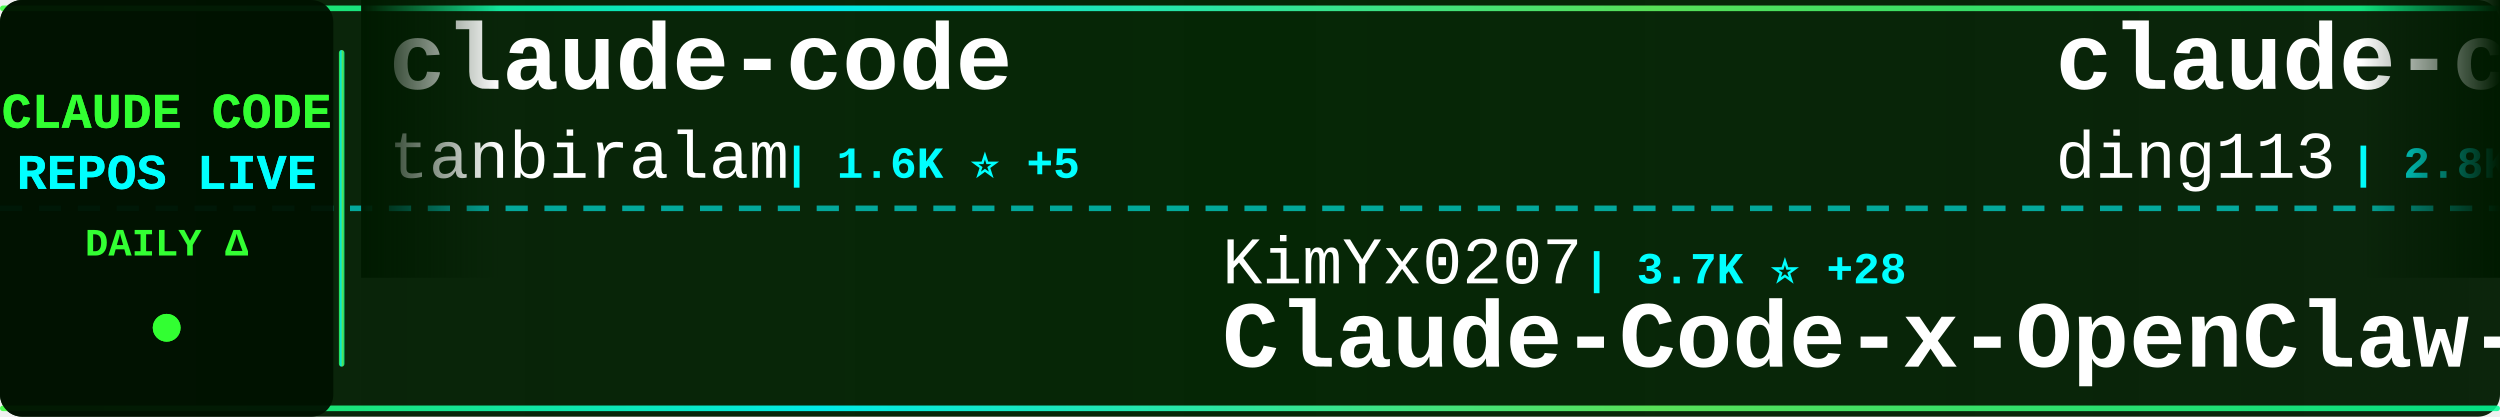
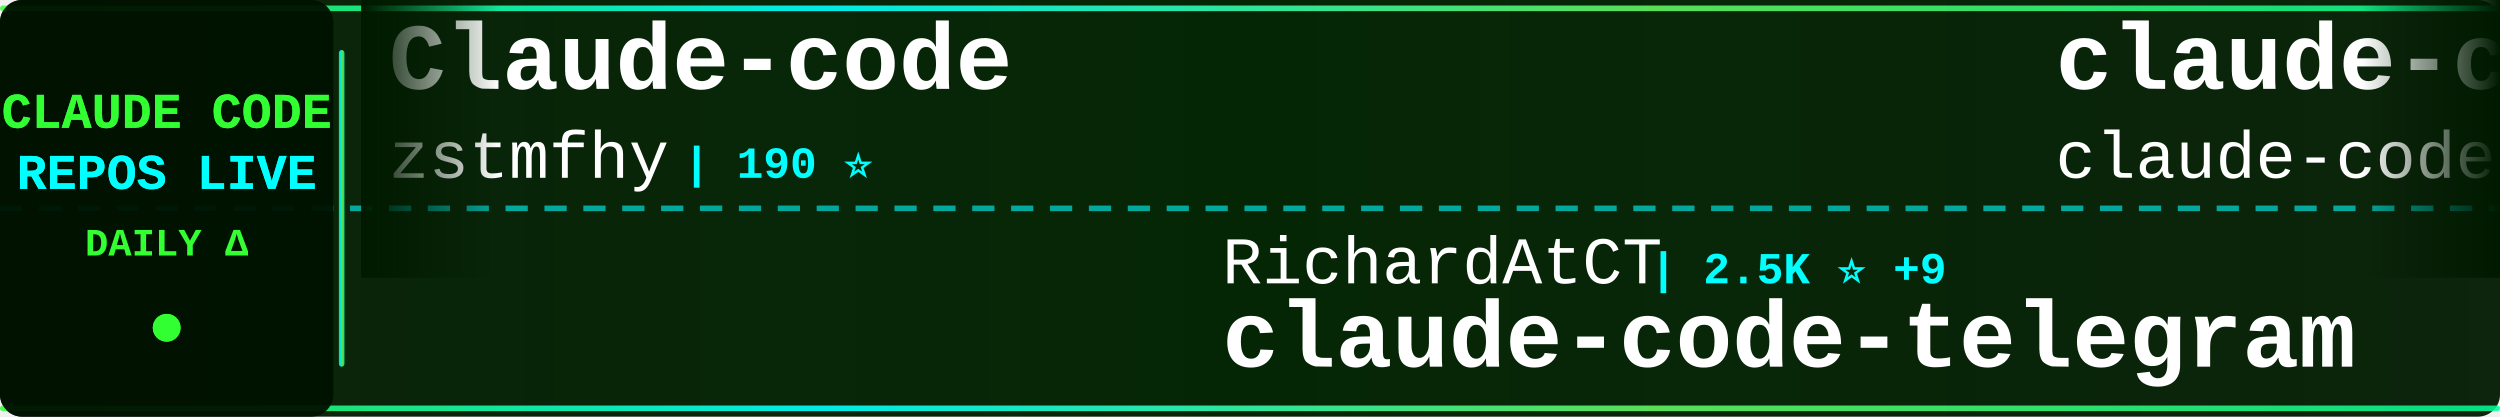
<svg xmlns="http://www.w3.org/2000/svg" width="900" height="150">
  <defs>
    <linearGradient id="tickerBg" x1="0%" y1="0%" x2="100%" y2="0%">
      <stop offset="0%" style="stop-color:#001a00;stop-opacity:0.95" />
      <stop offset="50%" style="stop-color:#002200;stop-opacity:0.98" />
      <stop offset="100%" style="stop-color:#001a00;stop-opacity:0.95" />
    </linearGradient>
    <linearGradient id="borderGrad" x1="0%" y1="0%" x2="100%" y2="0%">
      <stop offset="0%" style="stop-color:#33ff33;stop-opacity:0.85">
        <animate attributeName="stop-opacity" values="0.85;1;0.85" dur="2s" repeatCount="indefinite" />
      </stop>
      <stop offset="33%" style="stop-color:#00ffff;stop-opacity:0.9">
        <animate attributeName="stop-opacity" values="0.9;1;0.9" dur="2.2s" repeatCount="indefinite" />
      </stop>
      <stop offset="66%" style="stop-color:#66ff66;stop-opacity:0.85">
        <animate attributeName="stop-opacity" values="0.85;1;0.85" dur="1.8s" repeatCount="indefinite" />
      </stop>
      <stop offset="100%" style="stop-color:#00ff99;stop-opacity:0.85">
        <animate attributeName="stop-opacity" values="0.85;1;0.85" dur="2s" repeatCount="indefinite" />
      </stop>
    </linearGradient>
    <filter id="textGlow">
      <feGaussianBlur stdDeviation="0.1" result="coloredBlur" />
      <feMerge>
        <feMergeNode in="coloredBlur" />
        <feMergeNode in="SourceGraphic" />
      </feMerge>
    </filter>
    <filter id="metricGlow">
      <feGaussianBlur stdDeviation="0.2" result="coloredBlur" />
      <feMerge>
        <feMergeNode in="coloredBlur" />
        <feMergeNode in="SourceGraphic" />
      </feMerge>
    </filter>
    <linearGradient id="leftFade" x1="0%" y1="0%" x2="100%" y2="0%">
      <stop offset="0%" style="stop-color:#001a00;stop-opacity:1" />
      <stop offset="100%" style="stop-color:#001a00;stop-opacity:0" />
    </linearGradient>
    <linearGradient id="rightFade" x1="0%" y1="0%" x2="100%" y2="0%">
      <stop offset="0%" style="stop-color:#001a00;stop-opacity:0" />
      <stop offset="100%" style="stop-color:#001a00;stop-opacity:1" />
    </linearGradient>
  </defs>
  <rect width="900" height="150" fill="url(#tickerBg)" rx="8" />
  <rect x="0" y="2" width="900" height="2" fill="url(#borderGrad)" rx="1" />
  <rect x="0" y="146" width="900" height="2" fill="url(#borderGrad)" rx="1" />
  <line x1="0" y1="75" x2="900" y2="75" stroke="#00ffff" stroke-width="2" stroke-dasharray="8 6" opacity="0.6" />
  <rect x="0" y="0" width="120" height="150" fill="#001100" opacity="0.95" rx="8" />
  <text x="60" y="46" font-family="'Courier New', monospace" font-size="18" font-weight="bold" fill="#33ff33" text-anchor="middle" filter="url(#textGlow)">
    CLAUDE CODE
  </text>
  <text x="60" y="68" font-family="'Courier New', monospace" font-size="18" font-weight="bold" fill="#00ffff" text-anchor="middle" filter="url(#textGlow)">
    REPOS LIVE
  </text>
  <text x="60" y="92" font-family="'Courier New', monospace" font-size="14" font-weight="bold" fill="#33ff33" text-anchor="middle">
    DAILY Δ
  </text>
  <circle cx="60" cy="118" r="5" fill="#33ff33" filter="url(#metricGlow)">
    <animate attributeName="r" values="4;6;4" dur="1.5s" repeatCount="indefinite" />
    <animate attributeName="opacity" values="0.6;1;0.6" dur="1.5s" repeatCount="indefinite" />
  </circle>
  <rect x="122" y="18" width="2" height="114" fill="url(#borderGrad)" rx="1" />
  <clipPath id="tickerClip">
    <rect x="130" y="0" width="770" height="150" />
  </clipPath>
  <g clip-path="url(#tickerClip)">
    <g id="tickerItems">
      <animateTransform attributeName="transform" attributeType="XML" type="translate" from="0 0" to="-3000 0" dur="54s" repeatCount="indefinite" />
      <g transform="translate(0, 0)">
-         <text x="140" y="32" font-family="'Courier New', monospace" font-size="34" font-weight="bold" fill="#ffffff">claude-code</text>
-         <text x="140" y="64" font-family="'Courier New', monospace" font-size="24" font-weight="normal" fill="#ffffff" opacity="1.0">tanbiralam</text>
-         <text x="282" y="64" font-family="'Courier New', monospace" font-size="16" font-weight="bold" fill="#00ffff"> | 1.6K ⭐ +5</text>
+         <text x="140" y="32" font-family="'Courier New', monospace" font-size="34" font-weight="bold" fill="#ffffff">Claude-code</text>
+         <text x="140" y="64" font-family="'Courier New', monospace" font-size="24" font-weight="normal" fill="#ffffff" opacity="1.0">zstmfhy</text>
+         <text x="246" y="64" font-family="'Courier New', monospace" font-size="16" font-weight="bold" fill="#00ffff"> | 190 ⭐</text>
      </g>
      <g transform="translate(300, 0)">
-         <text x="140" y="102" font-family="'Courier New', monospace" font-size="24" font-weight="normal" fill="#ffffff" opacity="1.0">KimYx0207</text>
-         <text x="270" y="102" font-family="'Courier New', monospace" font-size="16" font-weight="bold" fill="#00ffff"> | 3.7K ⭐ +28</text>
-         <text x="140" y="132" font-family="'Courier New', monospace" font-size="34" font-weight="bold" fill="#ffffff">Claude-Code-x-OpenClaw-G...</text>
+         <text x="140" y="102" font-family="'Courier New', monospace" font-size="24" font-weight="normal" fill="#ffffff" opacity="1.0">RichardAtCT</text>
+         <text x="294" y="102" font-family="'Courier New', monospace" font-size="16" font-weight="bold" fill="#00ffff"> | 2.5K ⭐ +9</text>
+         <text x="140" y="132" font-family="'Courier New', monospace" font-size="34" font-weight="bold" fill="#ffffff">claude-code-telegram</text>
      </g>
      <g transform="translate(600, 0)">
-         <text x="140" y="32" font-family="'Courier New', monospace" font-size="34" font-weight="bold" fill="#ffffff">claude-code-hub</text>
-         <text x="140" y="64" font-family="'Courier New', monospace" font-size="24" font-weight="normal" fill="#ffffff" opacity="1.0">ding113</text>
-         <text x="246" y="64" font-family="'Courier New', monospace" font-size="16" font-weight="bold" fill="#00ffff"> | 2.8K ⭐ +18</text>
+         <text x="140" y="32" font-family="'Courier New', monospace" font-size="34" font-weight="bold" fill="#ffffff">claude-code</text>
+         <text x="140" y="64" font-family="'Courier New', monospace" font-size="24" font-weight="normal" fill="#ffffff" opacity="1.0">claude-code-best</text>
+         <text x="354" y="64" font-family="'Courier New', monospace" font-size="16" font-weight="bold" fill="#00ffff"> | 17.7K ⭐ +130</text>
      </g>
      <g transform="translate(900, 0)">
-         <text x="140" y="102" font-family="'Courier New', monospace" font-size="24" font-weight="normal" fill="#ffffff" opacity="1.0">claude-code-best</text>
-         <text x="354" y="102" font-family="'Courier New', monospace" font-size="16" font-weight="bold" fill="#00ffff"> | 17.7K ⭐ +132</text>
-         <text x="140" y="132" font-family="'Courier New', monospace" font-size="34" font-weight="bold" fill="#ffffff">claude-code</text>
+         <text x="140" y="102" font-family="'Courier New', monospace" font-size="24" font-weight="normal" fill="#ffffff" opacity="1.0">carlvellotti</text>
+         <text x="306" y="102" font-family="'Courier New', monospace" font-size="16" font-weight="bold" fill="#00ffff"> | 2.0K ⭐ +3</text>
+         <text x="140" y="132" font-family="'Courier New', monospace" font-size="34" font-weight="bold" fill="#ffffff">claude-code-pm-course</text>
      </g>
      <g transform="translate(1200, 0)">
-         <text x="140" y="32" font-family="'Courier New', monospace" font-size="34" font-weight="bold" fill="#ffffff">claude-task-master</text>
-         <text x="140" y="64" font-family="'Courier New', monospace" font-size="24" font-weight="normal" fill="#ffffff" opacity="1.0">eyaltoledano</text>
-         <text x="306" y="64" font-family="'Courier New', monospace" font-size="16" font-weight="bold" fill="#00ffff"> | 27.0K ⭐ +22</text>
+         <text x="140" y="32" font-family="'Courier New', monospace" font-size="34" font-weight="bold" fill="#ffffff">claude-code</text>
+         <text x="140" y="64" font-family="'Courier New', monospace" font-size="24" font-weight="normal" fill="#ffffff" opacity="1.0">T-Lab-CUHKSZ</text>
+         <text x="306" y="64" font-family="'Courier New', monospace" font-size="16" font-weight="bold" fill="#00ffff"> | 308 ⭐</text>
      </g>
      <g transform="translate(1500, 0)">
-         <text x="140" y="102" font-family="'Courier New', monospace" font-size="24" font-weight="normal" fill="#ffffff" opacity="1.0">777genius</text>
-         <text x="270" y="102" font-family="'Courier New', monospace" font-size="16" font-weight="bold" fill="#00ffff"> | 907 ⭐</text>
-         <text x="140" y="132" font-family="'Courier New', monospace" font-size="34" font-weight="bold" fill="#ffffff">claude-code-source-code</text>
+         <text x="140" y="102" font-family="'Courier New', monospace" font-size="24" font-weight="normal" fill="#ffffff" opacity="1.0">bfly123</text>
+         <text x="246" y="102" font-family="'Courier New', monospace" font-size="16" font-weight="bold" fill="#00ffff"> | 2.5K ⭐ +7</text>
+         <text x="140" y="132" font-family="'Courier New', monospace" font-size="34" font-weight="bold" fill="#ffffff">claude_codex_bridge</text>
      </g>
      <g transform="translate(1800, 0)">
-         <text x="140" y="32" font-family="'Courier New', monospace" font-size="34" font-weight="bold" fill="#ffffff">Claude-Code</text>
-         <text x="140" y="64" font-family="'Courier New', monospace" font-size="24" font-weight="normal" fill="#ffffff" opacity="1.0">pengchengneo</text>
-         <text x="306" y="64" font-family="'Courier New', monospace" font-size="16" font-weight="bold" fill="#00ffff"> | 1.3K ⭐ +4</text>
+         <text x="140" y="32" font-family="'Courier New', monospace" font-size="34" font-weight="bold" fill="#ffffff">claude-code-rev</text>
+         <text x="140" y="64" font-family="'Courier New', monospace" font-size="24" font-weight="normal" fill="#ffffff" opacity="1.0">oboard</text>
+         <text x="234" y="64" font-family="'Courier New', monospace" font-size="16" font-weight="bold" fill="#00ffff"> | 3.1K ⭐ +4</text>
      </g>
      <g transform="translate(2100, 0)">
-         <text x="140" y="102" font-family="'Courier New', monospace" font-size="24" font-weight="normal" fill="#ffffff" opacity="1.0">hangsman</text>
-         <text x="258" y="102" font-family="'Courier New', monospace" font-size="16" font-weight="bold" fill="#00ffff"> | 768 ⭐ +2</text>
-         <text x="140" y="132" font-family="'Courier New', monospace" font-size="34" font-weight="bold" fill="#ffffff">claude-code-source</text>
+         <text x="140" y="102" font-family="'Courier New', monospace" font-size="24" font-weight="normal" fill="#ffffff" opacity="1.0">liuup</text>
+         <text x="222" y="102" font-family="'Courier New', monospace" font-size="16" font-weight="bold" fill="#00ffff"> | 2.3K ⭐ +38</text>
+         <text x="140" y="132" font-family="'Courier New', monospace" font-size="34" font-weight="bold" fill="#ffffff">claude-code-analysis</text>
      </g>
      <g transform="translate(2400, 0)">
-         <text x="140" y="32" font-family="'Courier New', monospace" font-size="34" font-weight="bold" fill="#ffffff">claude-code-source</text>
-         <text x="140" y="64" font-family="'Courier New', monospace" font-size="24" font-weight="normal" fill="#ffffff" opacity="1.0">AprilNEA</text>
-         <text x="258" y="64" font-family="'Courier New', monospace" font-size="16" font-weight="bold" fill="#00ffff"> | 377 ⭐</text>
+         <text x="140" y="32" font-family="'Courier New', monospace" font-size="34" font-weight="bold" fill="#ffffff">claude-code</text>
+         <text x="140" y="64" font-family="'Courier New', monospace" font-size="24" font-weight="normal" fill="#ffffff" opacity="1.0">mehmoodosman</text>
+         <text x="306" y="64" font-family="'Courier New', monospace" font-size="16" font-weight="bold" fill="#00ffff"> | 169 ⭐ +1</text>
      </g>
      <g transform="translate(2700, 0)">
-         <text x="140" y="102" font-family="'Courier New', monospace" font-size="24" font-weight="normal" fill="#ffffff" opacity="1.0">lowcortisolprogrammer</text>
-         <text x="414" y="102" font-family="'Courier New', monospace" font-size="16" font-weight="bold" fill="#00ffff"> | 173 ⭐</text>
+         <text x="140" y="102" font-family="'Courier New', monospace" font-size="24" font-weight="normal" fill="#ffffff" opacity="1.0">Onewon</text>
+         <text x="234" y="102" font-family="'Courier New', monospace" font-size="16" font-weight="bold" fill="#00ffff"> | 179 ⭐</text>
        <text x="140" y="132" font-family="'Courier New', monospace" font-size="34" font-weight="bold" fill="#ffffff">claude-code</text>
      </g>
      <g transform="translate(3000, 0)">
-         <text x="140" y="32" font-family="'Courier New', monospace" font-size="34" font-weight="bold" fill="#ffffff">claude-code</text>
-         <text x="140" y="64" font-family="'Courier New', monospace" font-size="24" font-weight="normal" fill="#ffffff" opacity="1.0">tanbiralam</text>
-         <text x="282" y="64" font-family="'Courier New', monospace" font-size="16" font-weight="bold" fill="#00ffff"> | 1.6K ⭐ +5</text>
+         <text x="140" y="32" font-family="'Courier New', monospace" font-size="34" font-weight="bold" fill="#ffffff">Claude-code</text>
+         <text x="140" y="64" font-family="'Courier New', monospace" font-size="24" font-weight="normal" fill="#ffffff" opacity="1.0">zstmfhy</text>
+         <text x="246" y="64" font-family="'Courier New', monospace" font-size="16" font-weight="bold" fill="#00ffff"> | 190 ⭐</text>
      </g>
      <g transform="translate(3300, 0)">
-         <text x="140" y="102" font-family="'Courier New', monospace" font-size="24" font-weight="normal" fill="#ffffff" opacity="1.0">KimYx0207</text>
-         <text x="270" y="102" font-family="'Courier New', monospace" font-size="16" font-weight="bold" fill="#00ffff"> | 3.7K ⭐ +28</text>
-         <text x="140" y="132" font-family="'Courier New', monospace" font-size="34" font-weight="bold" fill="#ffffff">Claude-Code-x-OpenClaw-G...</text>
+         <text x="140" y="102" font-family="'Courier New', monospace" font-size="24" font-weight="normal" fill="#ffffff" opacity="1.0">RichardAtCT</text>
+         <text x="294" y="102" font-family="'Courier New', monospace" font-size="16" font-weight="bold" fill="#00ffff"> | 2.5K ⭐ +9</text>
+         <text x="140" y="132" font-family="'Courier New', monospace" font-size="34" font-weight="bold" fill="#ffffff">claude-code-telegram</text>
      </g>
      <g transform="translate(3600, 0)">
-         <text x="140" y="32" font-family="'Courier New', monospace" font-size="34" font-weight="bold" fill="#ffffff">claude-code-hub</text>
-         <text x="140" y="64" font-family="'Courier New', monospace" font-size="24" font-weight="normal" fill="#ffffff" opacity="1.0">ding113</text>
-         <text x="246" y="64" font-family="'Courier New', monospace" font-size="16" font-weight="bold" fill="#00ffff"> | 2.8K ⭐ +18</text>
+         <text x="140" y="32" font-family="'Courier New', monospace" font-size="34" font-weight="bold" fill="#ffffff">claude-code</text>
+         <text x="140" y="64" font-family="'Courier New', monospace" font-size="24" font-weight="normal" fill="#ffffff" opacity="1.0">claude-code-best</text>
+         <text x="354" y="64" font-family="'Courier New', monospace" font-size="16" font-weight="bold" fill="#00ffff"> | 17.7K ⭐ +130</text>
      </g>
      <g transform="translate(3900, 0)">
-         <text x="140" y="102" font-family="'Courier New', monospace" font-size="24" font-weight="normal" fill="#ffffff" opacity="1.0">claude-code-best</text>
-         <text x="354" y="102" font-family="'Courier New', monospace" font-size="16" font-weight="bold" fill="#00ffff"> | 17.7K ⭐ +132</text>
-         <text x="140" y="132" font-family="'Courier New', monospace" font-size="34" font-weight="bold" fill="#ffffff">claude-code</text>
+         <text x="140" y="102" font-family="'Courier New', monospace" font-size="24" font-weight="normal" fill="#ffffff" opacity="1.0">carlvellotti</text>
+         <text x="306" y="102" font-family="'Courier New', monospace" font-size="16" font-weight="bold" fill="#00ffff"> | 2.0K ⭐ +3</text>
+         <text x="140" y="132" font-family="'Courier New', monospace" font-size="34" font-weight="bold" fill="#ffffff">claude-code-pm-course</text>
      </g>
    </g>
  </g>
  <rect x="130" y="0" width="50" height="100" fill="url(#leftFade)" />
  <rect x="850" y="0" width="50" height="100" fill="url(#rightFade)" />
</svg>
